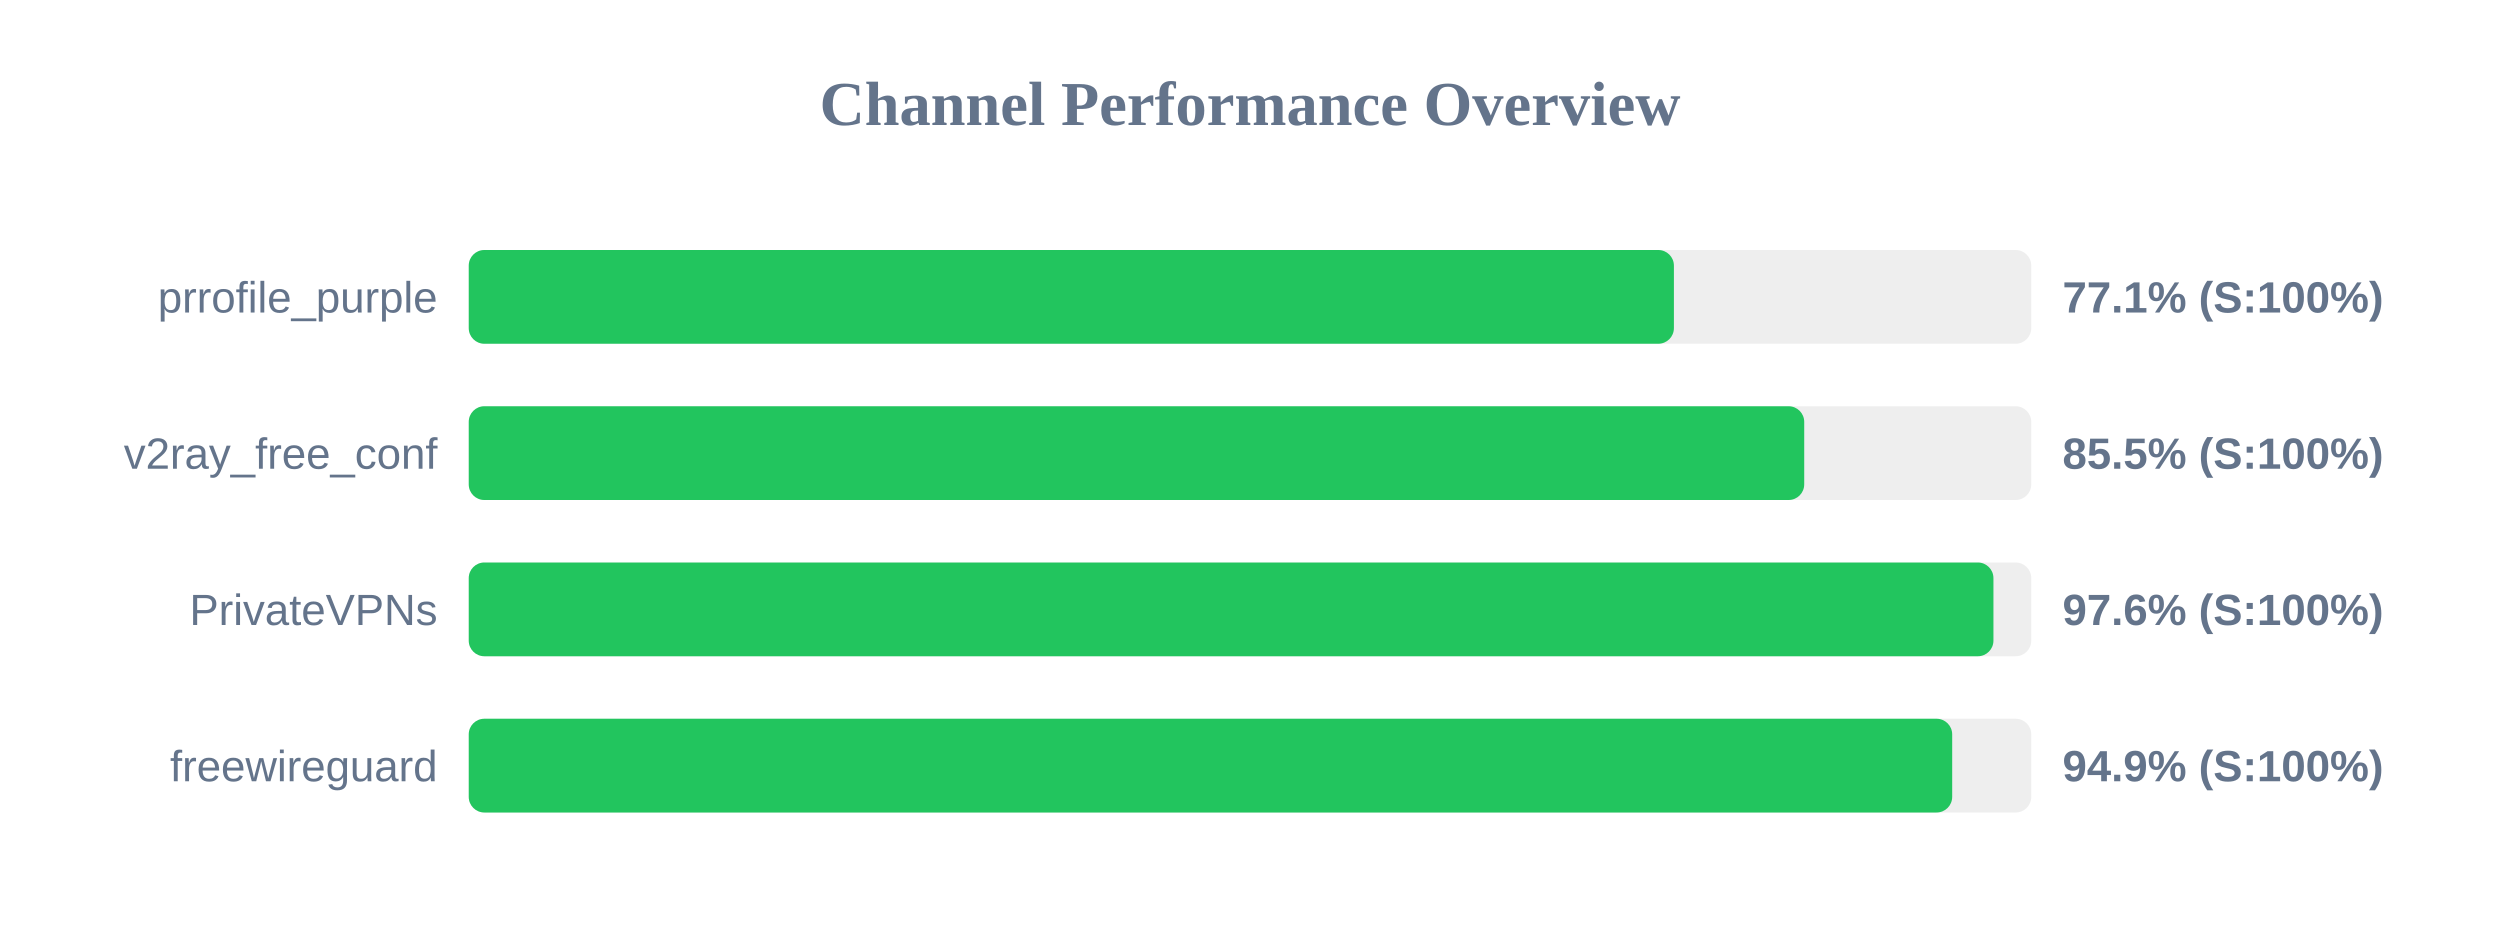
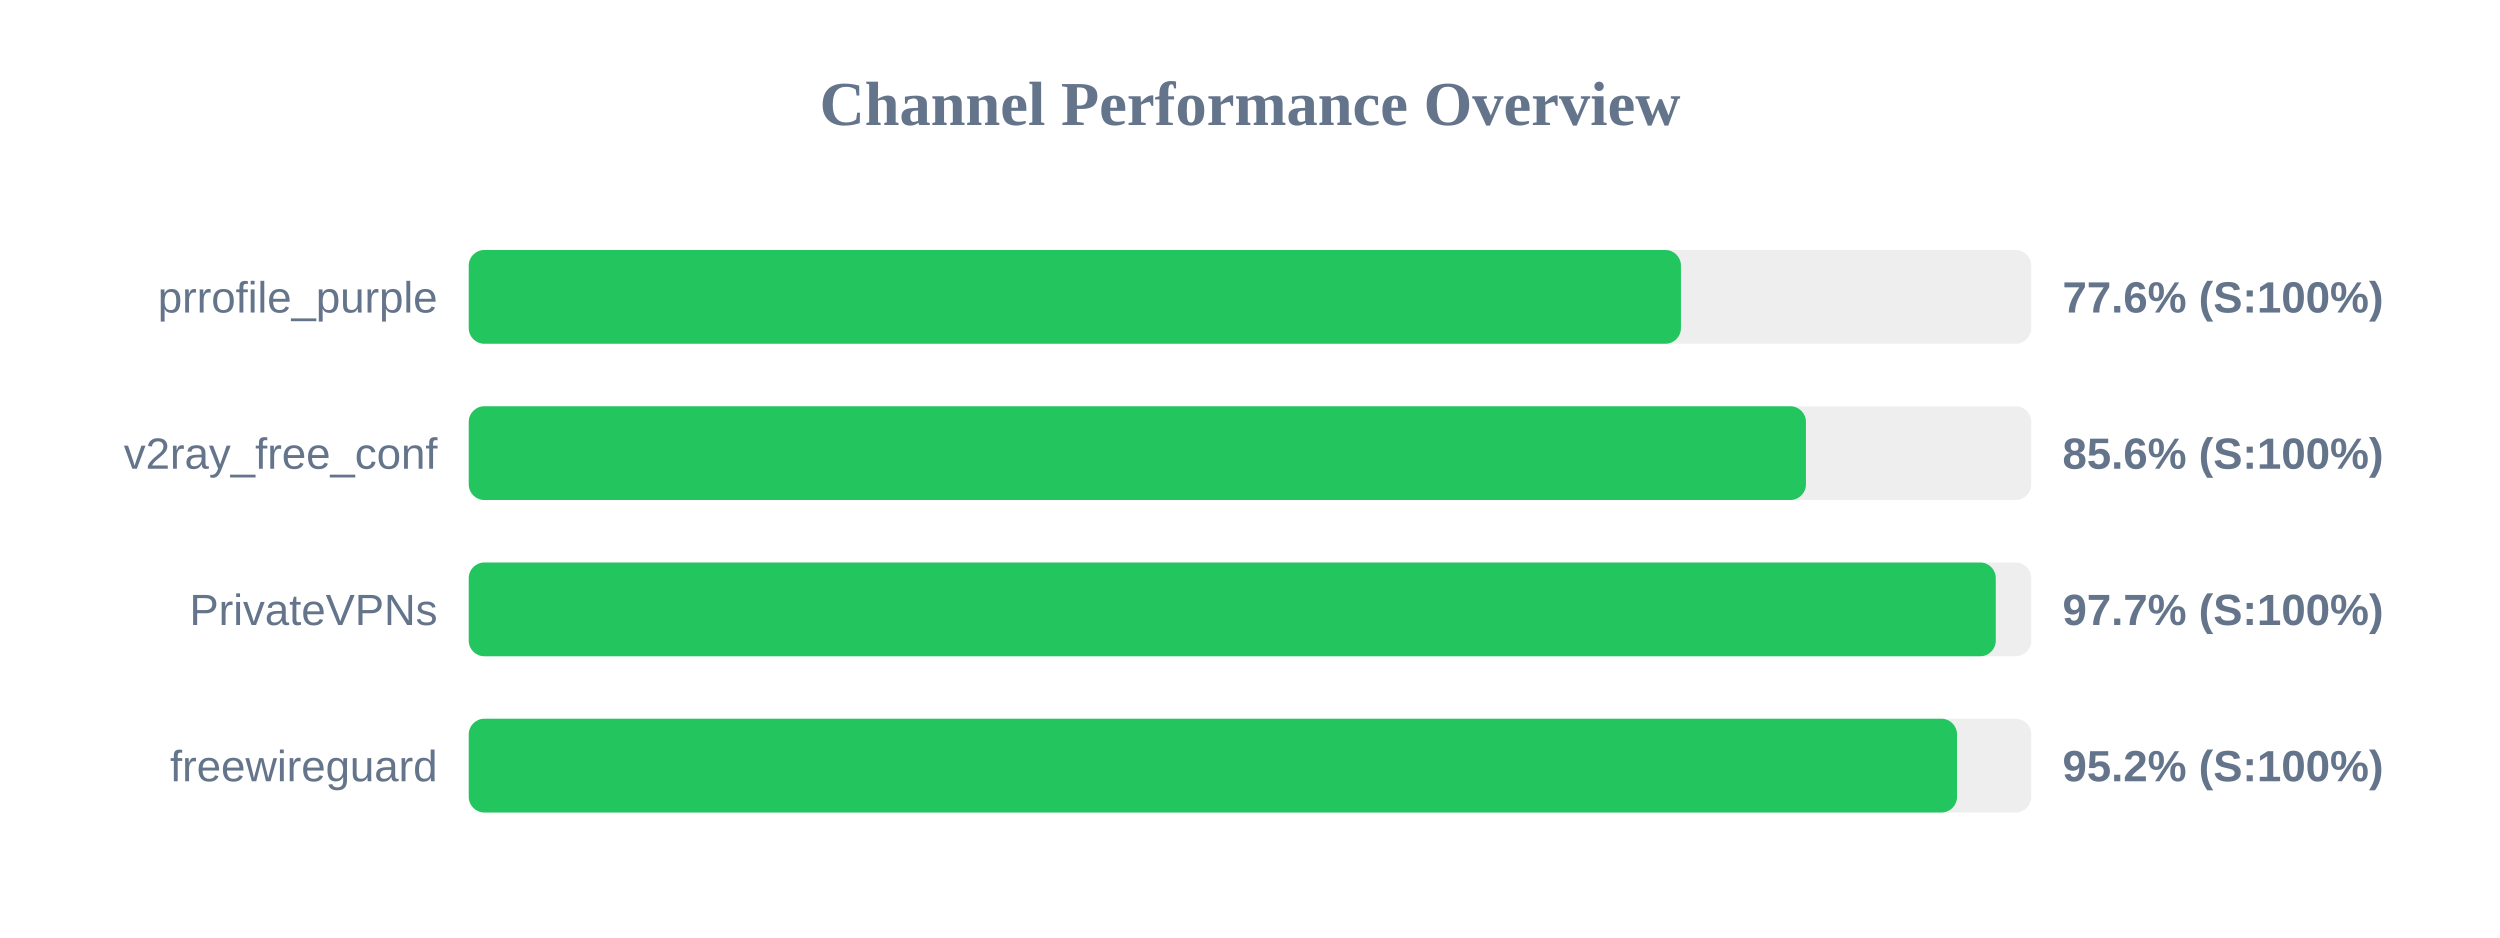
<svg xmlns="http://www.w3.org/2000/svg" width="800" height="300" version="1.1">
  <style>
        .row { font: 14px Arial; fill: #64748b; }
        .score { font: bold 14px Arial; fill: #64748b; }
    </style>
  <text x="400" y="40" text-anchor="middle" font-size="20px" font-weight="bold" fill="#64748b">Channel Performance Overview</text>
  <rect x="150" y="80" width="500" height="30" fill="#eee" rx="5" />
-   <rect x="150" y="80" width="385.65" height="30" fill="#22c55e" rx="5" />
+   <rect x="150" y="80" width="387.9" height="30" fill="#22c55e" rx="5" />
  <text x="140" y="100" text-anchor="end" class="row">prrofile_purple</text>
-   <text x="660" y="100" text-anchor="start" class="score">77.1% (S:100%)</text>
+   <text x="660" y="100" text-anchor="start" class="score">77.6% (S:100%)</text>
  <rect x="150" y="130" width="500" height="30" fill="#eee" rx="5" />
-   <rect x="150" y="130" width="427.35" height="30" fill="#22c55e" rx="5" />
+   <rect x="150" y="130" width="427.9" height="30" fill="#22c55e" rx="5" />
  <text x="140" y="150" text-anchor="end" class="row">v2ray_free_conf</text>
-   <text x="660" y="150" text-anchor="start" class="score">85.5% (S:100%)</text>
+   <text x="660" y="150" text-anchor="start" class="score">85.6% (S:100%)</text>
  <rect x="150" y="180" width="500" height="30" fill="#eee" rx="5" />
-   <rect x="150" y="180" width="487.9" height="30" fill="#22c55e" rx="5" />
+   <rect x="150" y="180" width="488.65" height="30" fill="#22c55e" rx="5" />
  <text x="140" y="200" text-anchor="end" class="row">PrivateVPNs</text>
-   <text x="660" y="200" text-anchor="start" class="score">97.6% (S:100%)</text>
+   <text x="660" y="200" text-anchor="start" class="score">97.7% (S:100%)</text>
  <rect x="150" y="230" width="500" height="30" fill="#eee" rx="5" />
-   <rect x="150" y="230" width="474.7" height="30" fill="#22c55e" rx="5" />
+   <rect x="150" y="230" width="476.25" height="30" fill="#22c55e" rx="5" />
  <text x="140" y="250" text-anchor="end" class="row">freewireguard</text>
-   <text x="660" y="250" text-anchor="start" class="score">94.9% (S:100%)</text>
+   <text x="660" y="250" text-anchor="start" class="score">95.2% (S:100%)</text>
</svg>
